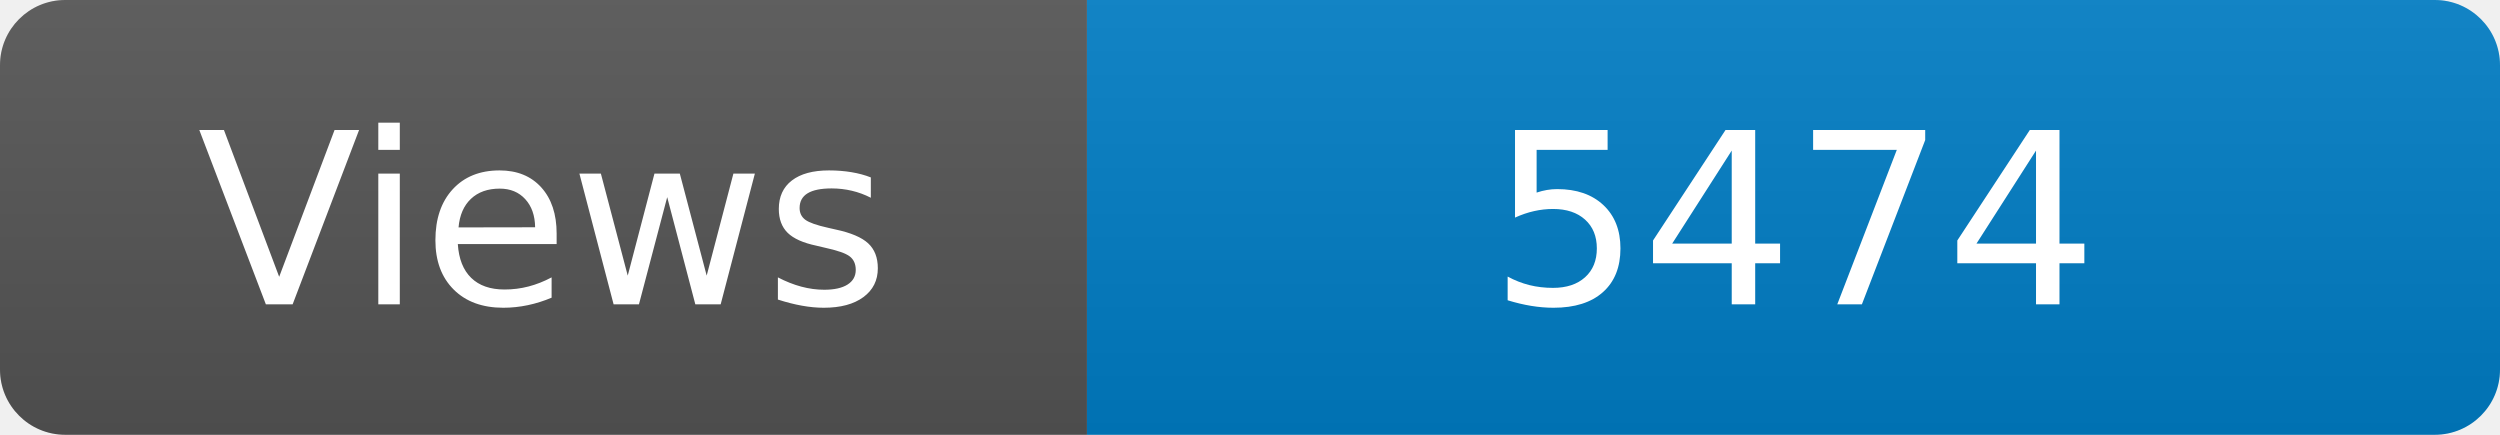
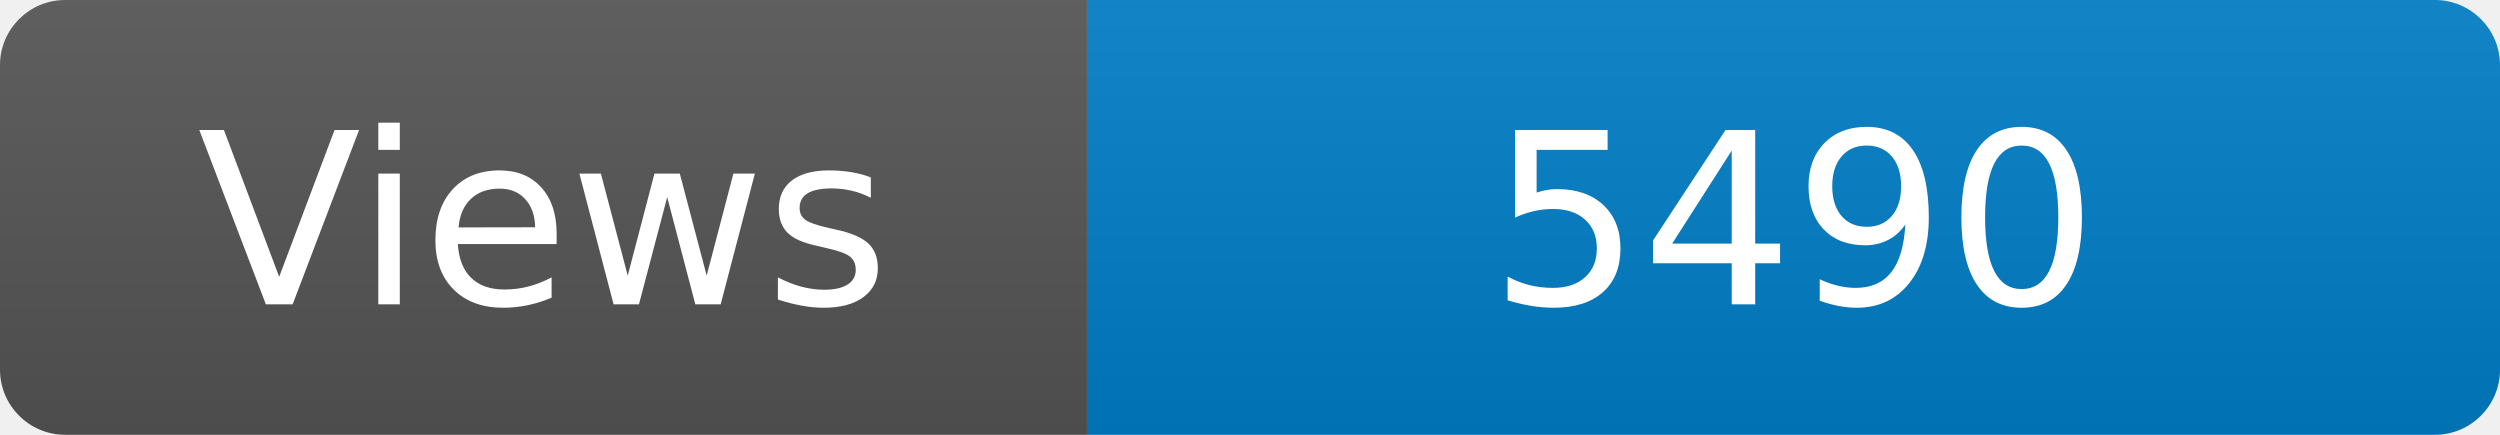
<svg xmlns="http://www.w3.org/2000/svg" width="115" height="20" role="img" aria-label="Maintained?: yes">
  <linearGradient id="s" x2="0" y2="100%">
    <stop offset="0" stop-color="#bbb" stop-opacity=".1" />
    <stop offset="1" stop-opacity=".1" />
  </linearGradient>
  <clipPath id="r">
    <rect width="115" height="20" rx="3" fill="#fff" />
  </clipPath>
  <g clip-path="url(#r)">
    <rect width="50" height="20" fill="#555" />
    <rect x="50" width="160" height="20" fill="#007ec6" />
    <rect width="115" height="20" fill="url(#s)" />
  </g>
  <g fill="#fff" text-anchor="middle" font-family="Verdana,Geneva,DejaVu Sans,sans-serif" font-size="110">
    <text x="250" y="140" transform="scale(.1)" fill="#fff">Views</text>
-     <text x="825" y="140" transform="scale(.1)" fill="#fff">5474</text>
+     <text x="825" y="140" transform="scale(.1)" fill="#fff">5490</text>
  </g>
</svg>
